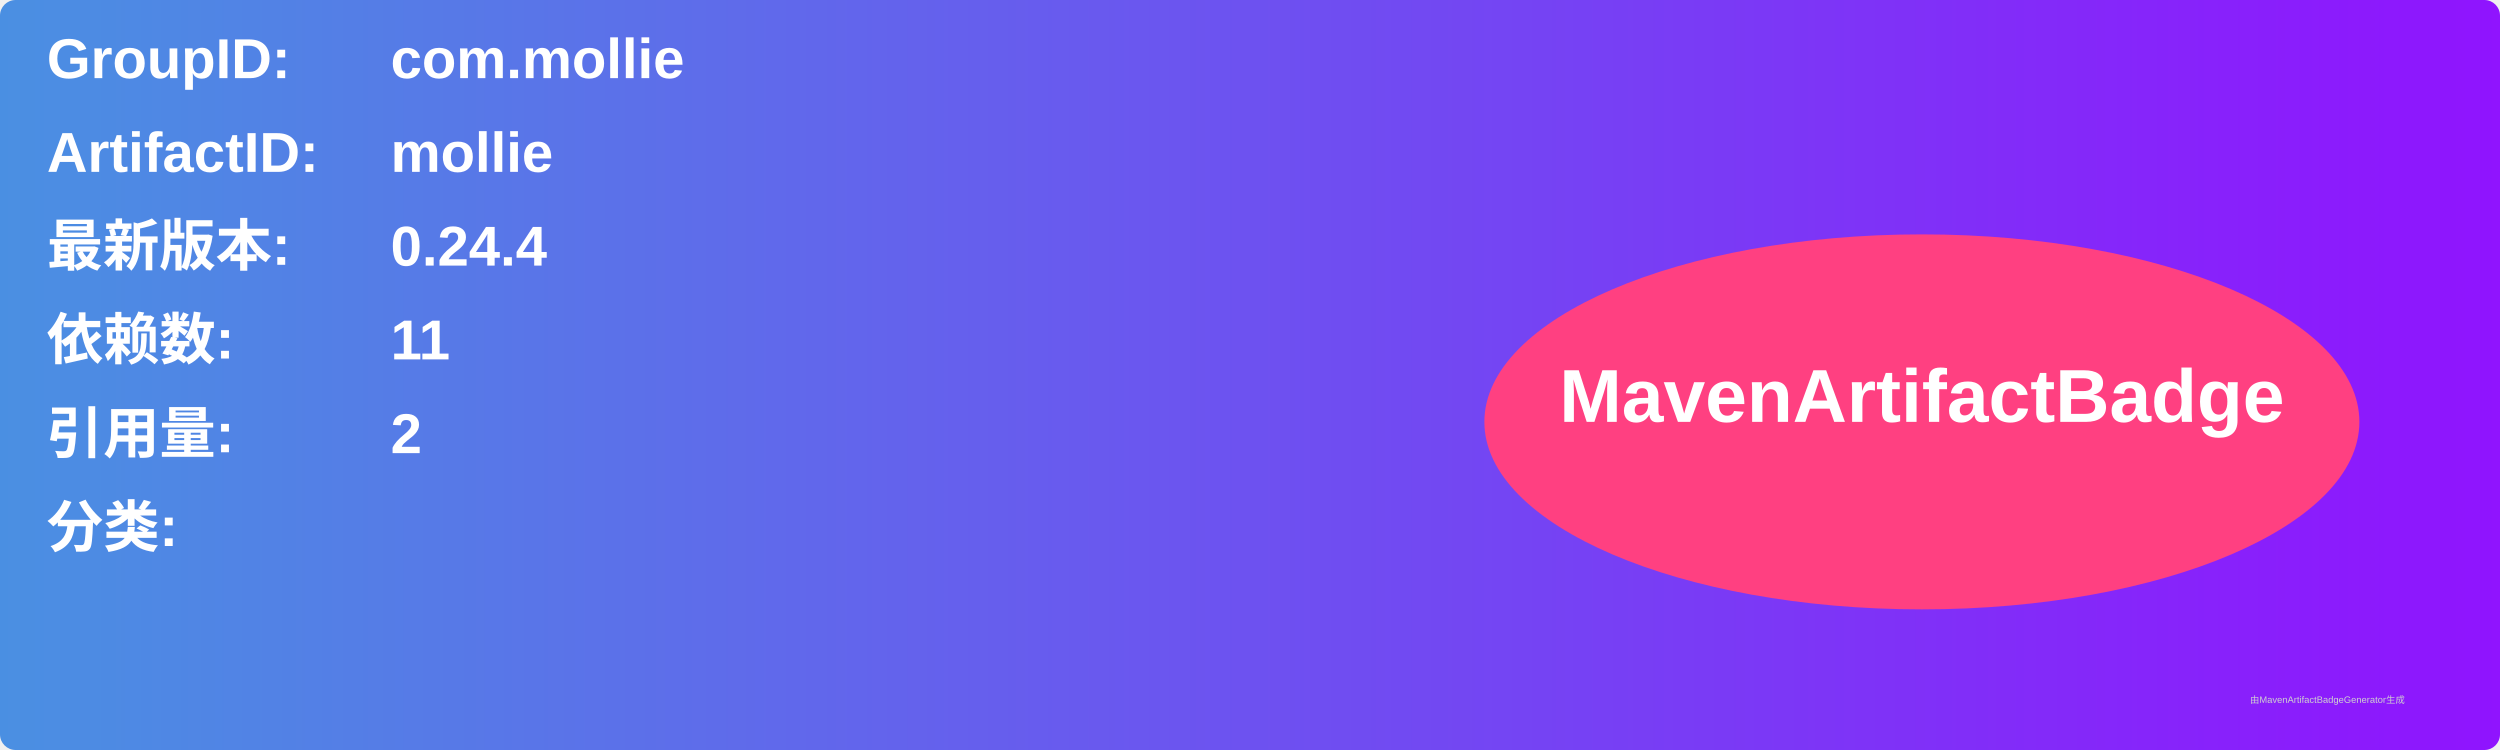
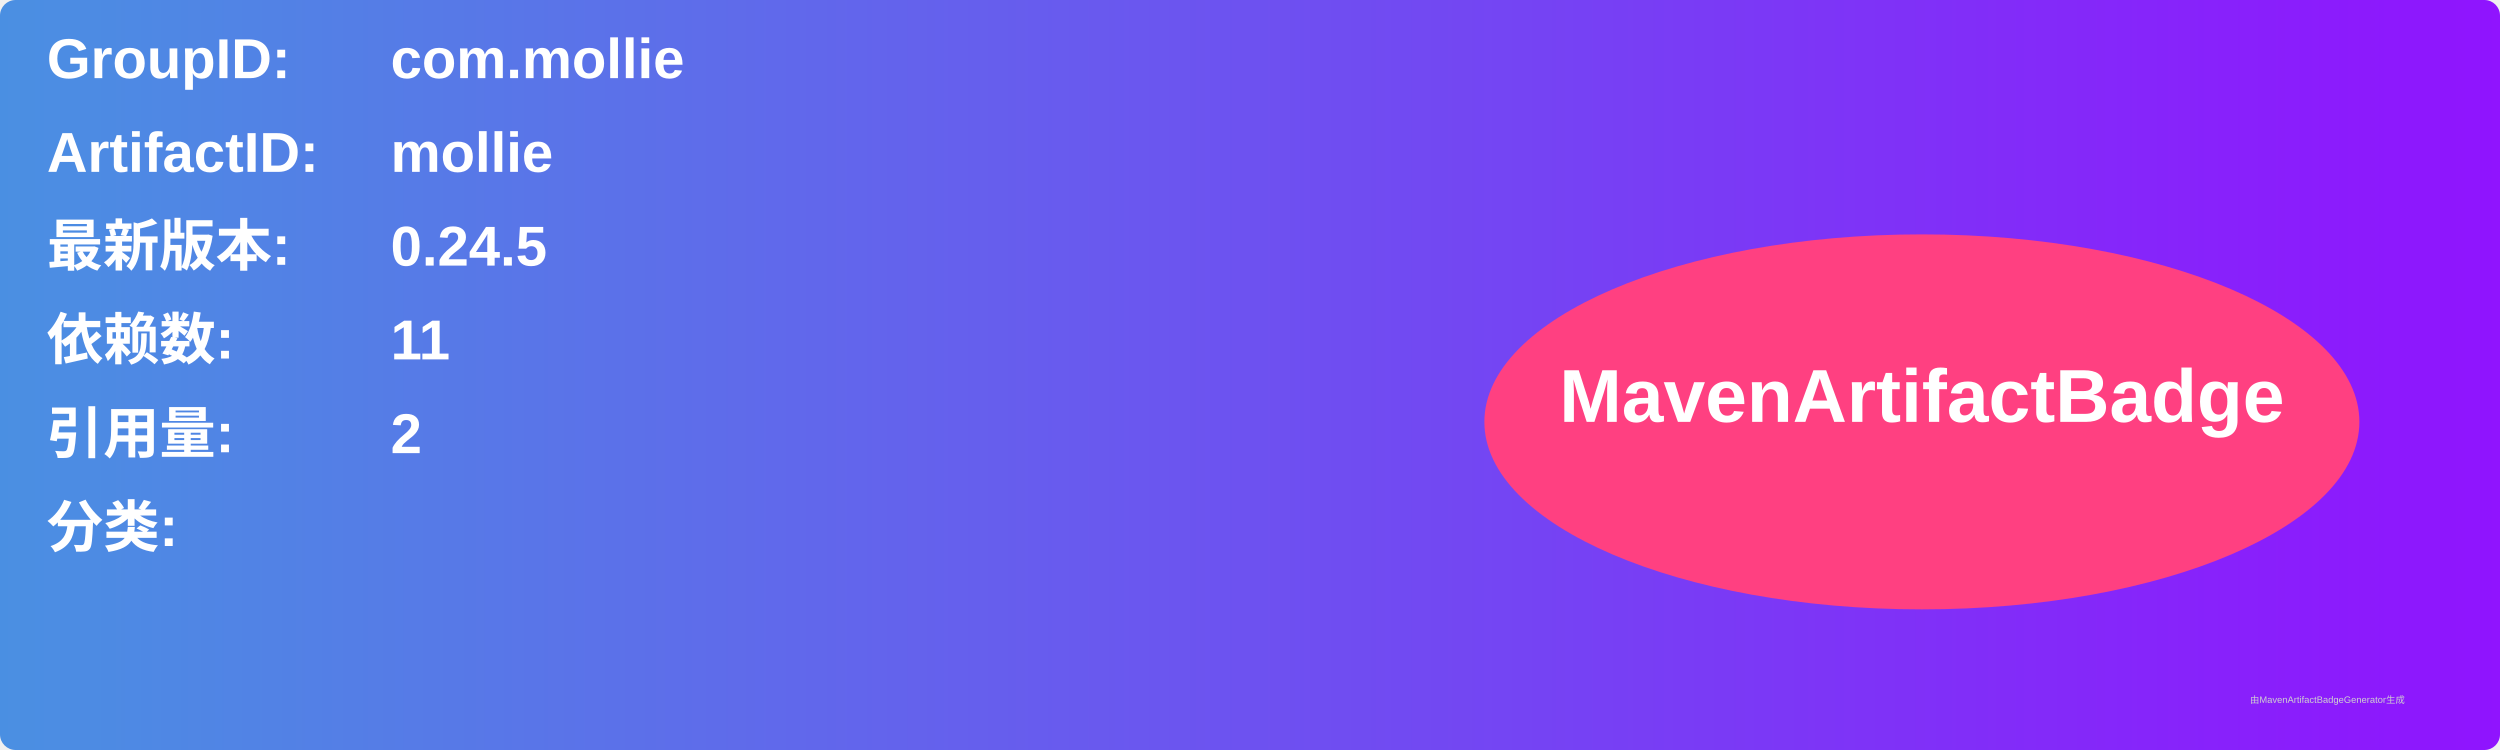
<svg xmlns="http://www.w3.org/2000/svg" width="800" height="240" viewBox="0 0 800 240">
  <linearGradient id="grad" x1="0%" y1="0%" x2="100%" y2="0%">
    <stop offset="0%" stop-color="#4a90e2" />
    <stop offset="100%" stop-color="#9013fe" />
  </linearGradient>
  <rect width="100%" height="100%" rx="5" ry="5" fill="url(#grad)" />
  <g transform="translate(15, 15)">
    <text x="0" y="10" font-family="Arial" font-size="18" fill="white" font-weight="bold" width="260">GroupID:</text>
    <text x="110" y="10" font-family="Arial" font-size="18" fill="white" font-weight="bold" width="460">com.mollie</text>
    <text x="0" y="40" font-family="Arial" font-size="18" fill="white" font-weight="bold" width="260">ArtifactID:</text>
    <text x="110" y="40" font-family="Arial" font-size="18" fill="white" font-weight="bold" width="460">mollie</text>
    <text x="0" y="70" font-family="Arial" font-size="18" fill="white" font-weight="bold">最新版本:</text>
    <text x="110" y="70" font-family="Arial" font-size="18" fill="white" font-weight="bold">
-       <tspan font-weight="bold">0.24.4</tspan>
+       <tspan font-weight="bold">0.24.5</tspan>
    </text>
    <text x="0" y="100" font-family="Arial" font-size="18" fill="white" font-weight="bold">依赖数: </text>
    <text x="110" y="100" font-family="Arial" font-size="18" fill="white">
      <tspan font-weight="bold">11</tspan>
    </text>
    <text x="0" y="130" font-family="Arial" font-size="18" fill="white" font-weight="bold">引用量: </text>
    <text x="110" y="130" font-family="Arial" font-size="18" fill="white">
      <tspan font-weight="bold">2</tspan>
    </text>
    <text x="0" y="160" font-family="Arial" font-size="18" fill="white" font-weight="bold">分类:</text>
    <text x="10" y="190" font-family="Arial" font-size="10" fill="white">
      <tspan font-weight="bold" />
    </text>
    <ellipse cx="600" cy="120" rx="140" ry="60" fill="#ff4081" />
    <text x="600" y="120" text-anchor="middle" font-family="Arial" font-size="24" fill="white" font-weight="bold">MavenArtifactBadge</text>
  </g>
  <text x="720" y="225" font-family="Arial" font-size="3" fill="#d0d0d0">由MavenArtifactBadgeGenerator生成</text>
</svg>
